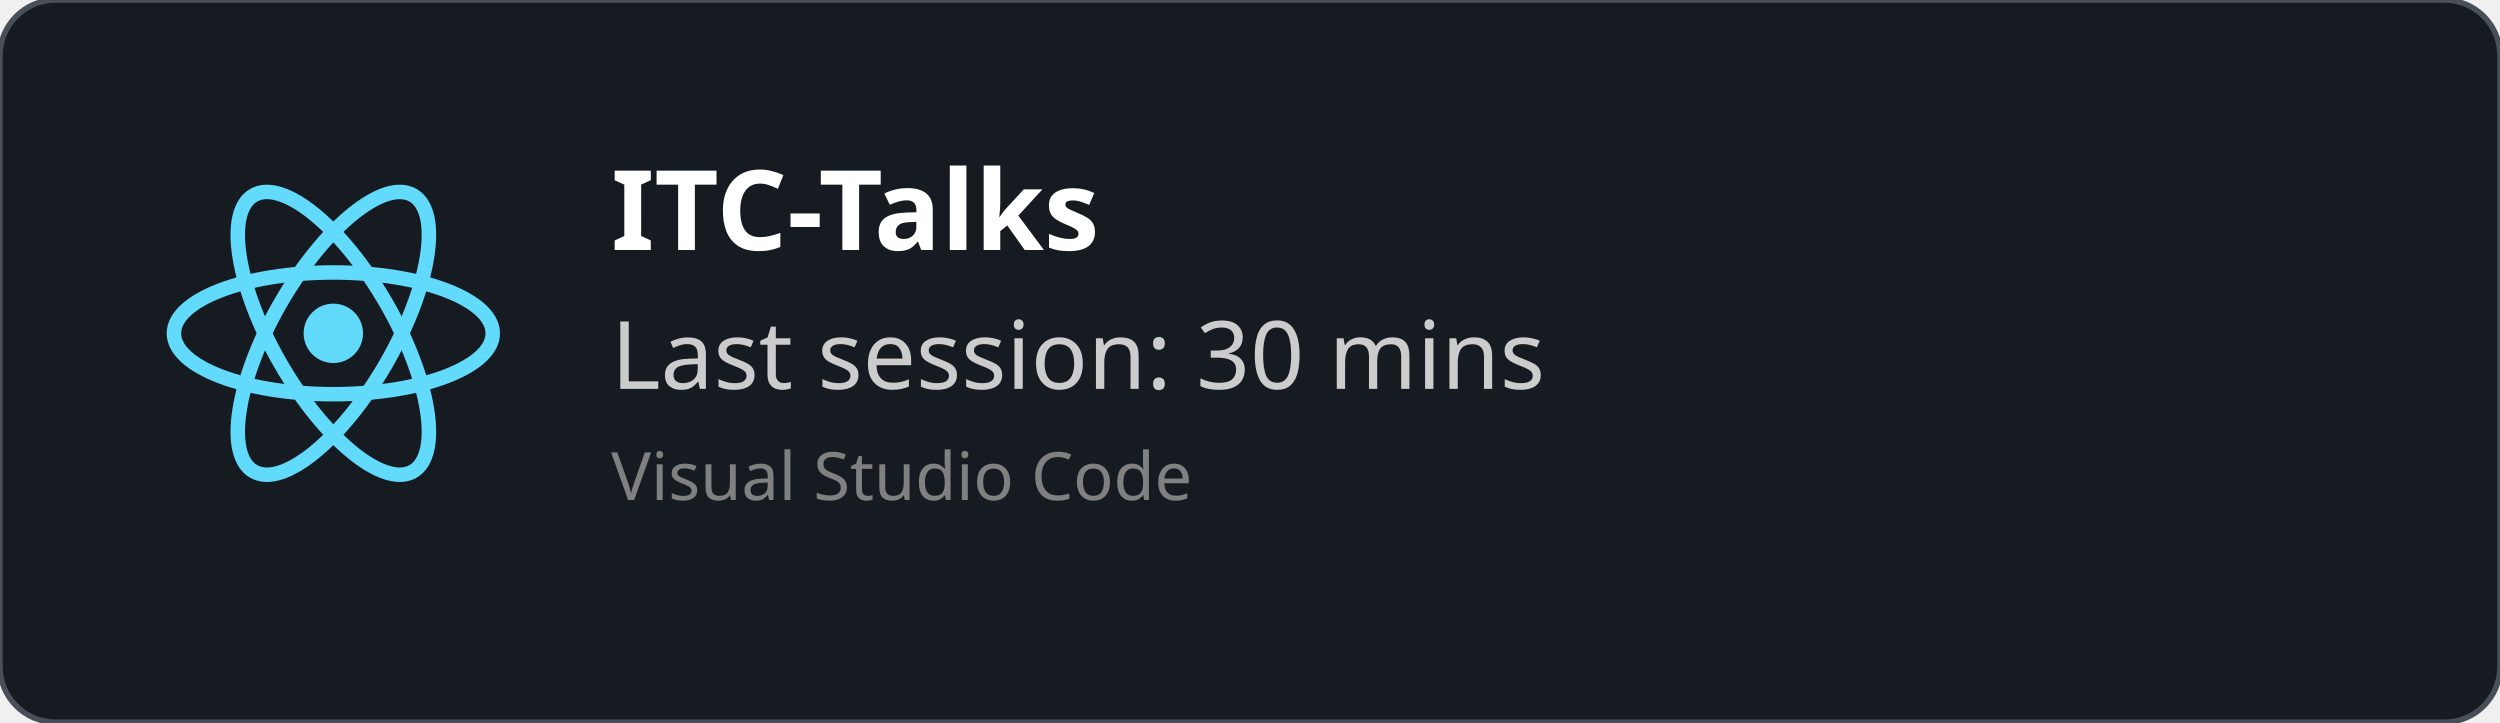
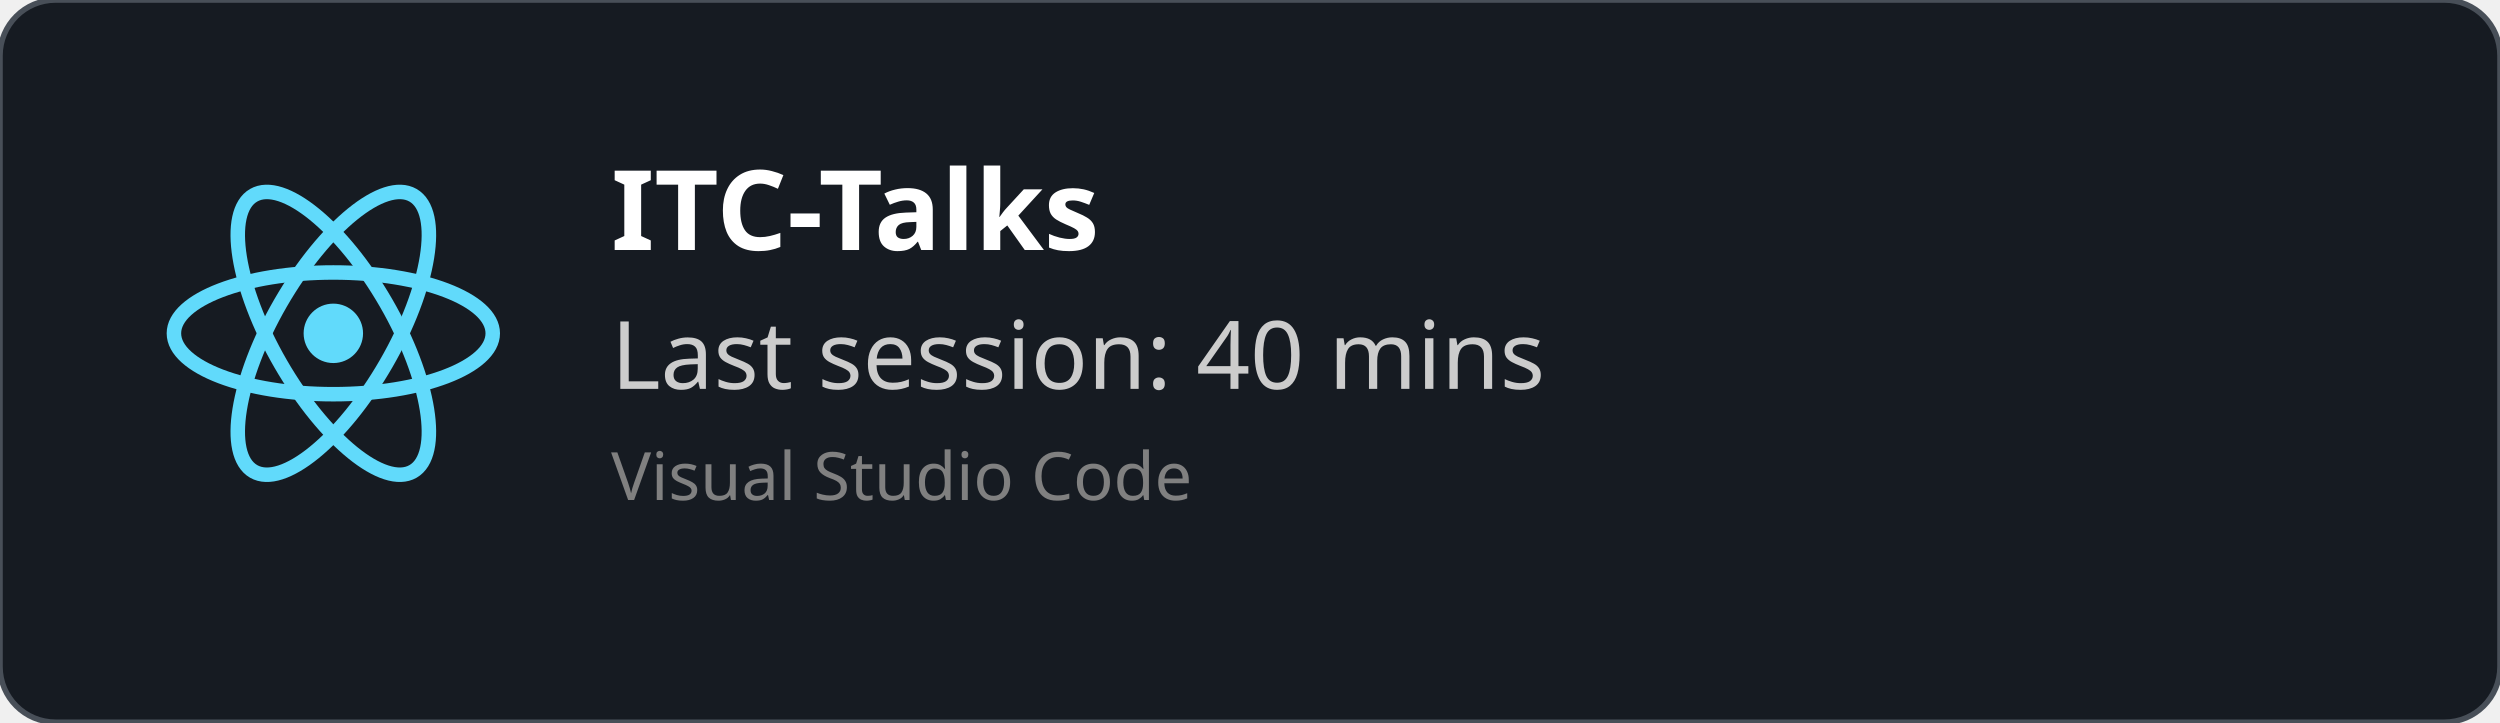
<svg xmlns="http://www.w3.org/2000/svg" width="450" height="130" viewBox="0 0 450 130" fill="none" role="img">
  <style>
    *{
        font-family: 'Segoe UI', Ubuntu, monospace
    }
    </style>
  <defs>
    <clipPath id="horizontalClip" x="20" y="20" width="500" height="200">
      <rect x="90" y="20" width="300" height="50" />
    </clipPath>
  </defs>
  <rect width="450" height="130" fill="rgba(22,27,34)" stroke="#484f58" stroke-width="1" fill-opacity="1" stroke-opacity="1" x="0" y="0" rx="10px" ry="10px">
    </rect>
  <svg height="60" width="60" x="30" y="30" viewBox="-11.5 -10.232 23 20.463">
    <circle cx="0" cy="0" r="2.05" fill="#61dafb" />
    <g stroke="#61dafb" stroke-width="1" fill="none">
      <ellipse rx="11" ry="4.2" />
      <ellipse rx="11" ry="4.2" transform="rotate(60)" />
      <ellipse rx="11" ry="4.2" transform="rotate(120)" />
    </g>
  </svg>
  <text x="110" y="45" font-size="20" clip-path="url(#horizontalClip)" font-weight="bold" font-family="Ubuntu" fill="white">
    ITC-Talks
    </text>
  <text x="110" y="70" font-size="17px" font-family="Ubuntu" fill="#ccc">
-     Last session: 30 mins
+     Last session: 40 mins
    </text>
  <text x="110" y="90" font-size="12px" font-family="Ubuntu" fill="grey">
    Visual Studio Code
    </text>
</svg>
